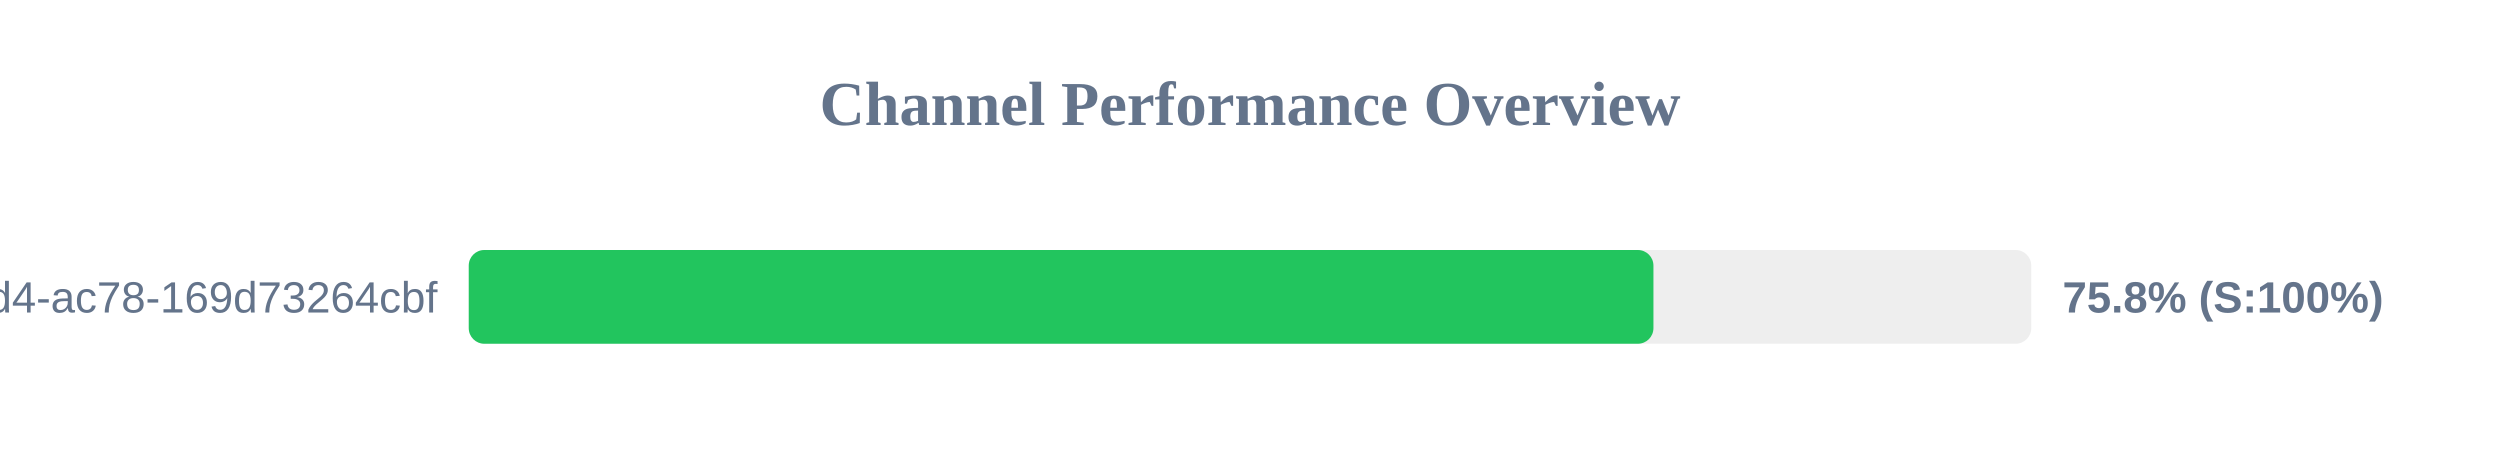
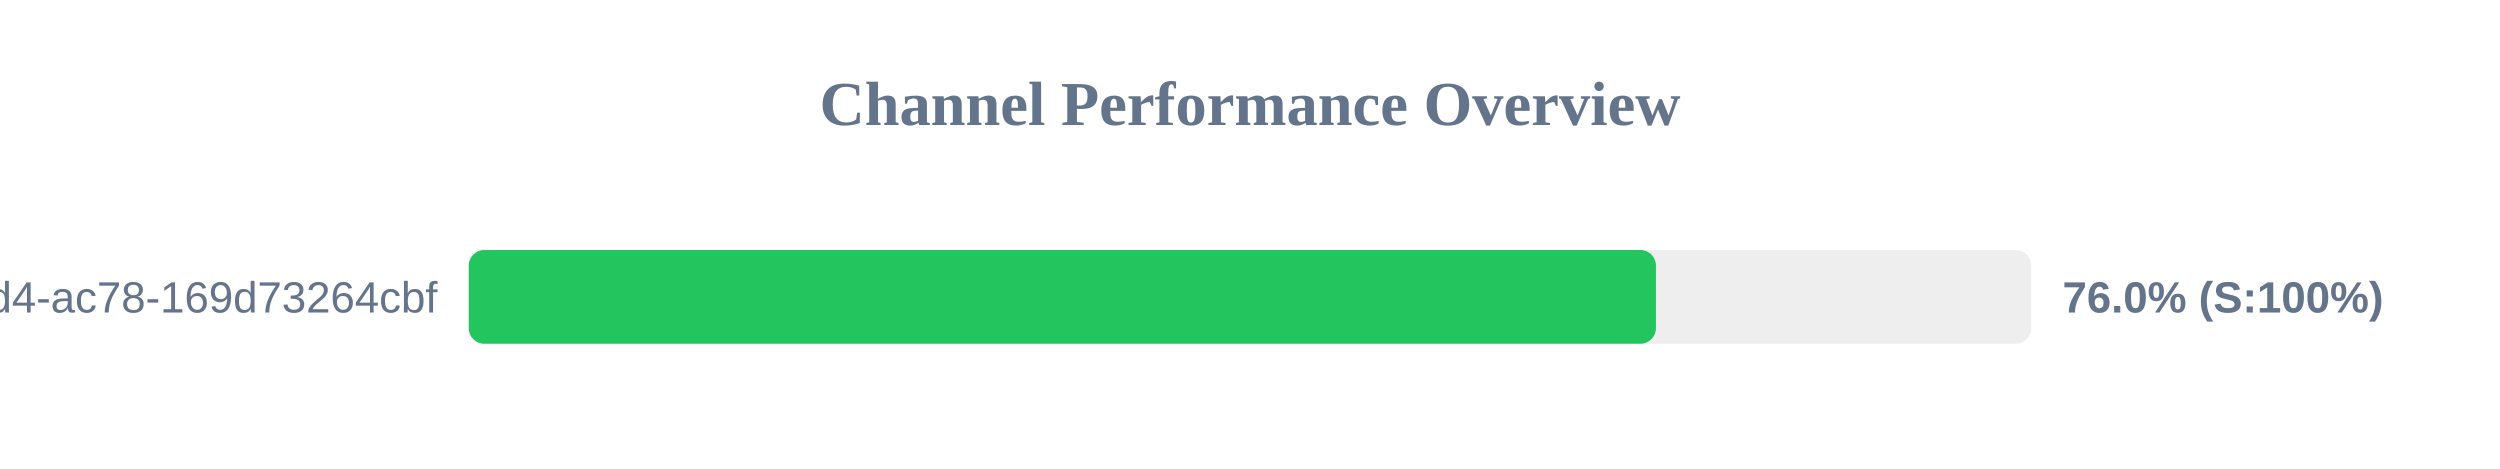
<svg xmlns="http://www.w3.org/2000/svg" width="800" height="150" version="1.1">
  <style>
        .row { font: 14px Arial; fill: #64748b; }
        .score { font: bold 14px Arial; fill: #64748b; }
    </style>
  <text x="400" y="40" text-anchor="middle" font-size="20px" font-weight="bold" fill="#64748b">Channel Performance Overview</text>
  <rect x="150" y="80" width="500" height="30" fill="#eee" rx="5" />
-   <rect x="150" y="80" width="379.1" height="30" fill="#22c55e" rx="5" />
+   <rect x="150" y="80" width="379.9" height="30" fill="#22c55e" rx="5" />
  <text x="140" y="100" text-anchor="end" class="row">?uuid=48c2c901-72e6-46d4-ac78-169d73264cbf</text>
-   <text x="660" y="100" text-anchor="start" class="score">75.8% (S:100%)</text>
+   <text x="660" y="100" text-anchor="start" class="score">76.0% (S:100%)</text>
</svg>
